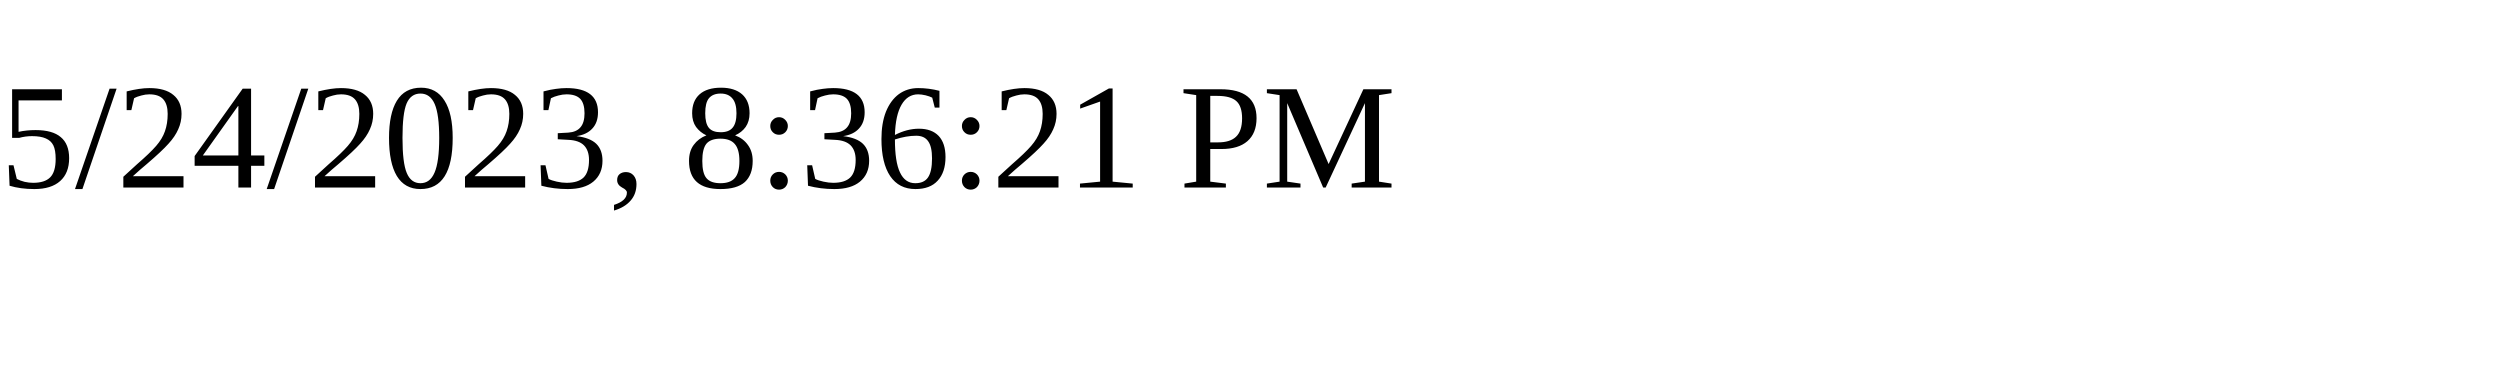
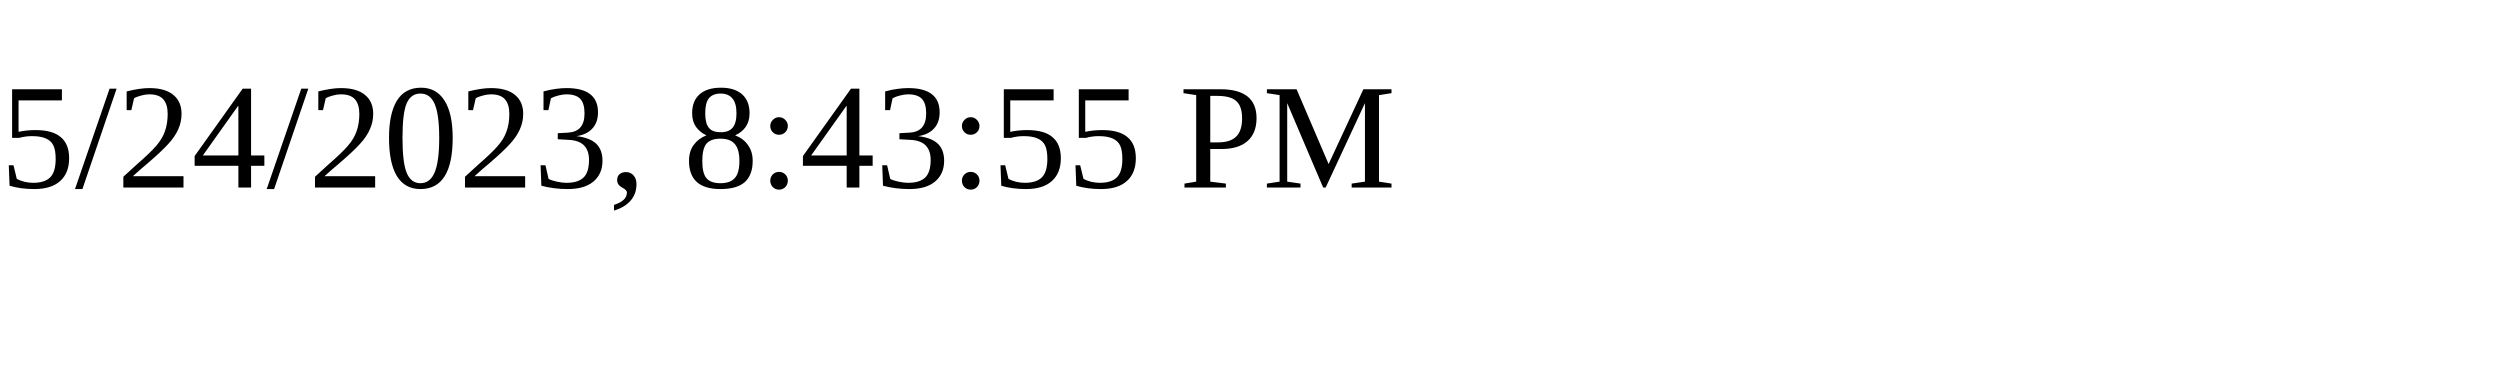
<svg xmlns="http://www.w3.org/2000/svg" height="30" width="200">
-   <text x="0" y="15">5/24/2023, 8:36:21 PM</text>
+   <text x="0" y="15">5/24/2023, 8:43:55 PM</text>
</svg>
